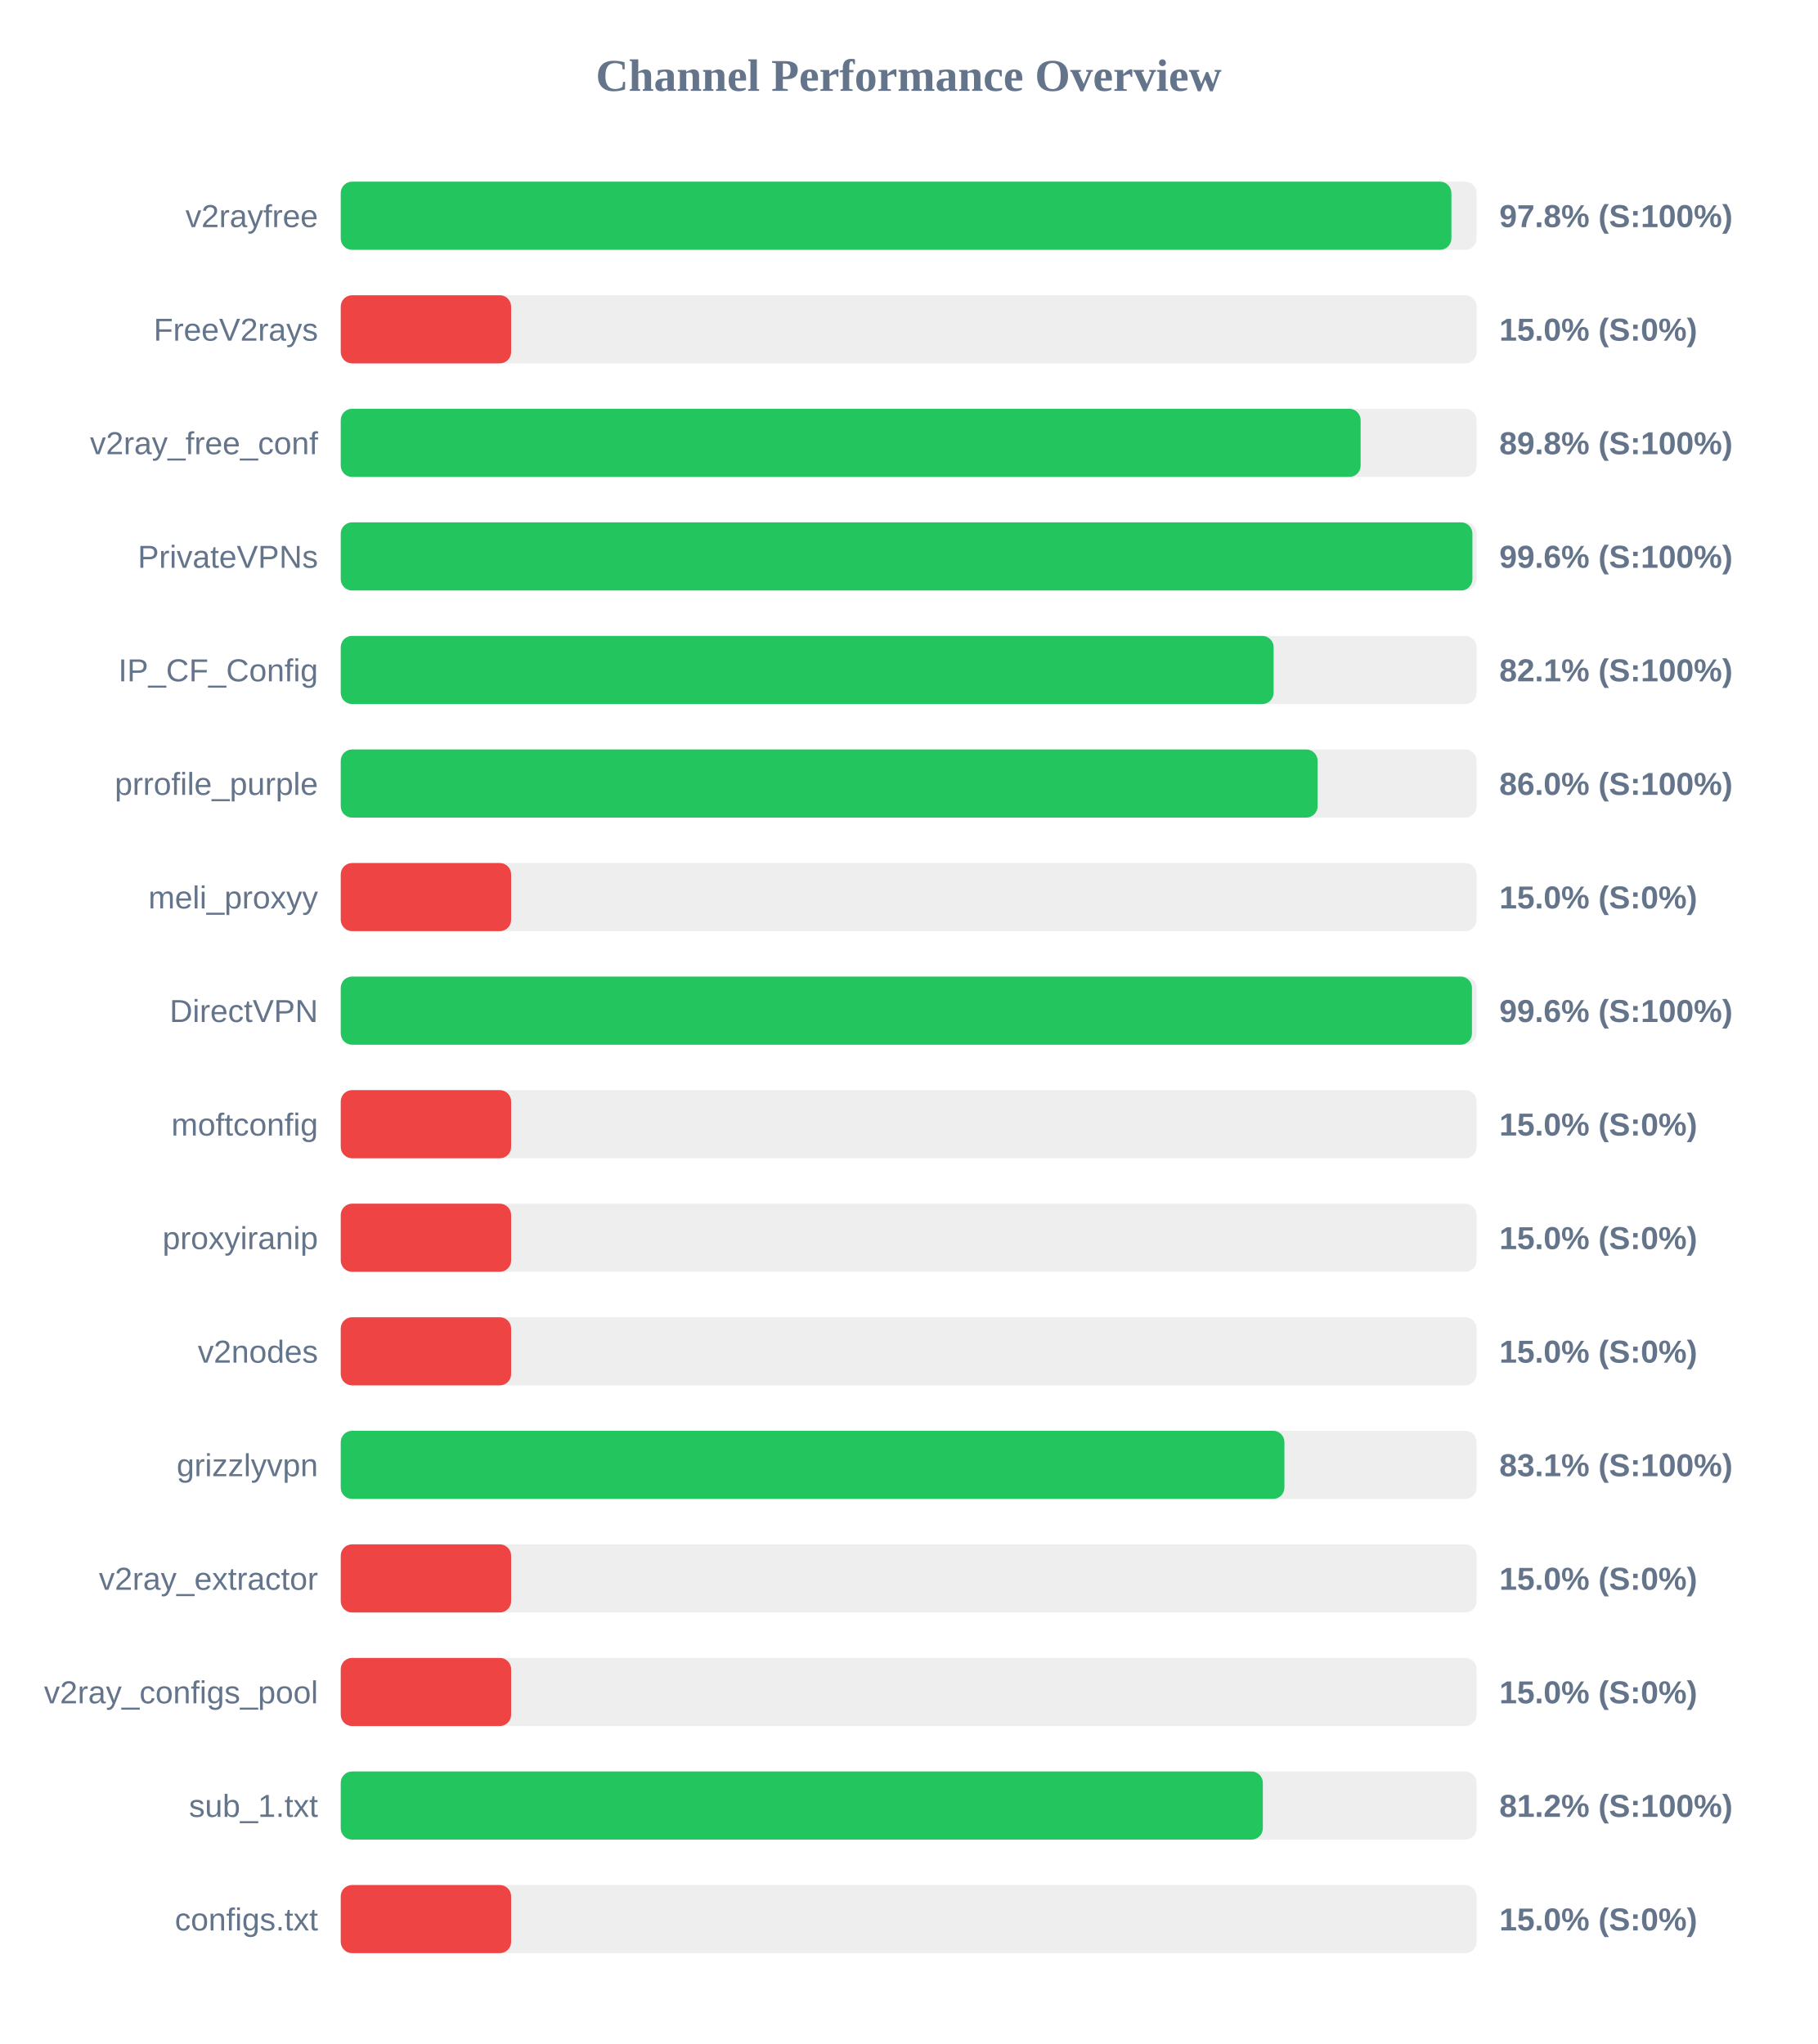
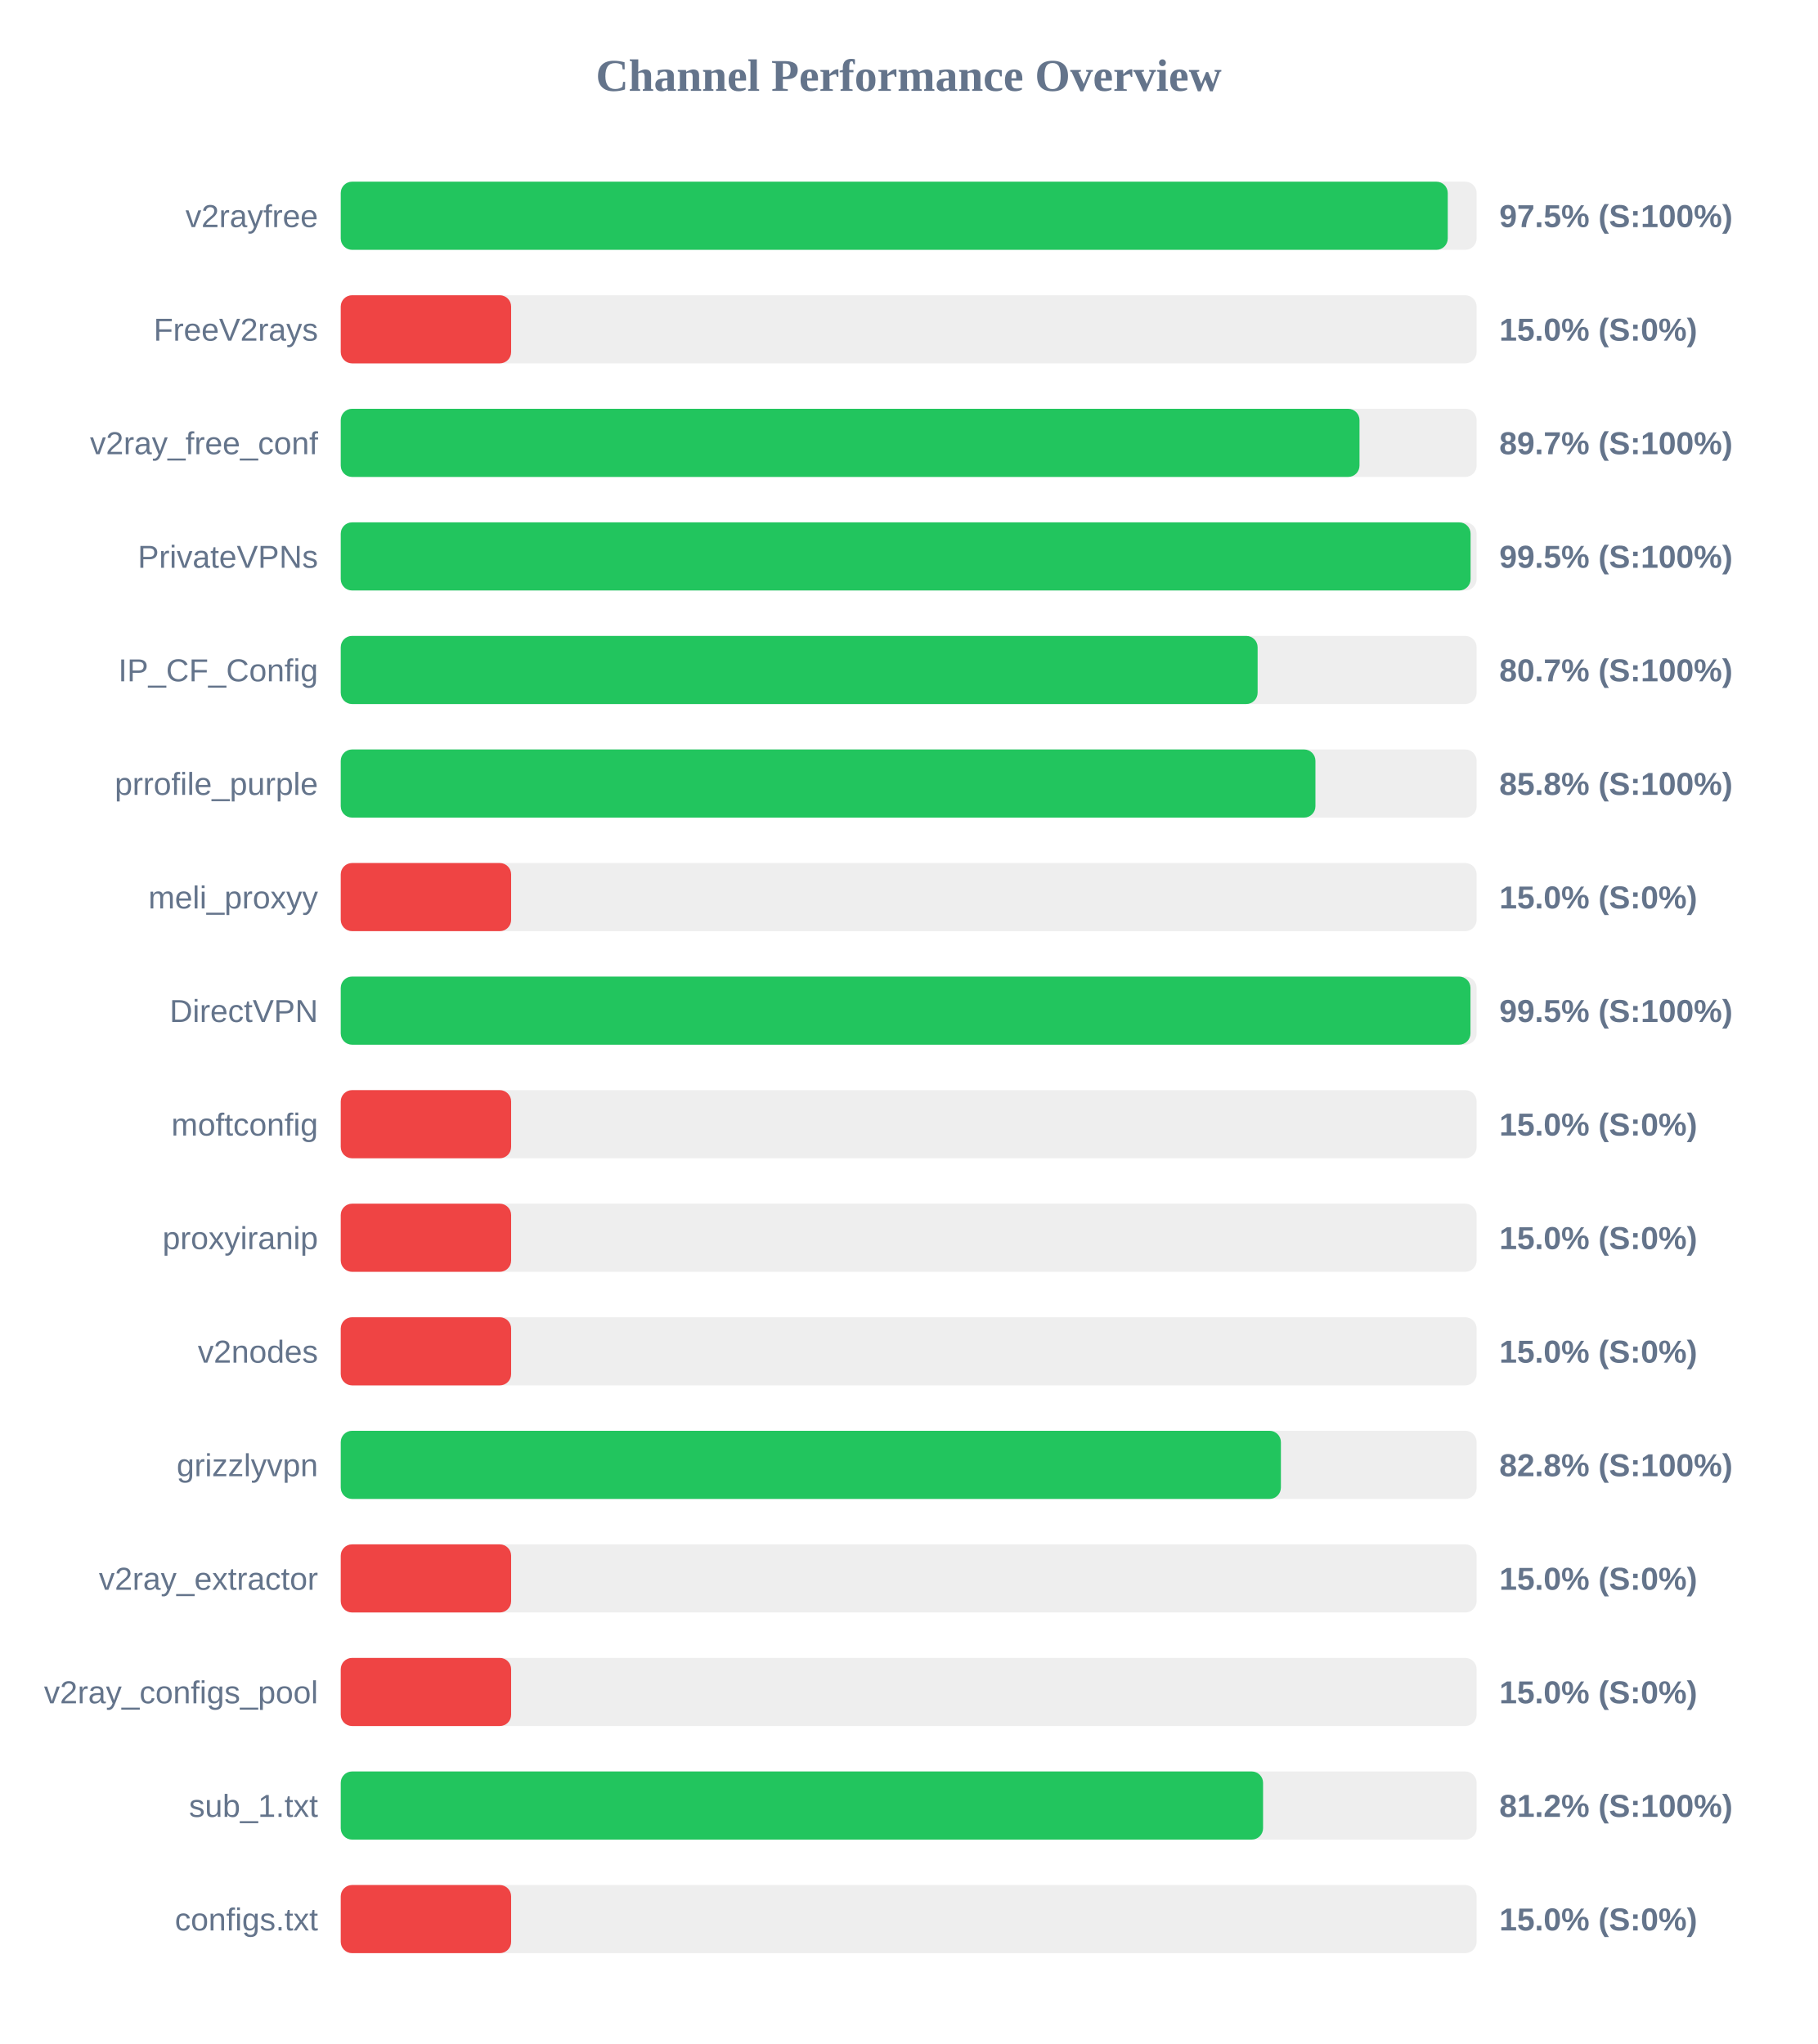
<svg xmlns="http://www.w3.org/2000/svg" width="800" height="900" version="1.1">
  <style>
        .row { font: 14px Arial; fill: #64748b; }
        .score { font: bold 14px Arial; fill: #64748b; }
    </style>
  <text x="400" y="40" text-anchor="middle" font-size="20px" font-weight="bold" fill="#64748b">Channel Performance Overview</text>
  <rect x="150" y="80" width="500" height="30" fill="#eee" rx="5" />
-   <rect x="150" y="80" width="488.9" height="30" fill="#22c55e" rx="5" />
+   <rect x="150" y="80" width="487.3" height="30" fill="#22c55e" rx="5" />
  <text x="140" y="100" text-anchor="end" class="row">v2rayfree</text>
-   <text x="660" y="100" text-anchor="start" class="score">97.8% (S:100%)</text>
+   <text x="660" y="100" text-anchor="start" class="score">97.5% (S:100%)</text>
  <rect x="150" y="130" width="500" height="30" fill="#eee" rx="5" />
  <rect x="150" y="130" width="75.0" height="30" fill="#ef4444" rx="5" />
  <text x="140" y="150" text-anchor="end" class="row">FreeV2rays</text>
  <text x="660" y="150" text-anchor="start" class="score">15.0% (S:0%)</text>
  <rect x="150" y="180" width="500" height="30" fill="#eee" rx="5" />
-   <rect x="150" y="180" width="448.95" height="30" fill="#22c55e" rx="5" />
+   <rect x="150" y="180" width="448.45" height="30" fill="#22c55e" rx="5" />
  <text x="140" y="200" text-anchor="end" class="row">v2ray_free_conf</text>
-   <text x="660" y="200" text-anchor="start" class="score">89.8% (S:100%)</text>
+   <text x="660" y="200" text-anchor="start" class="score">89.7% (S:100%)</text>
  <rect x="150" y="230" width="500" height="30" fill="#eee" rx="5" />
-   <rect x="150" y="230" width="498.15" height="30" fill="#22c55e" rx="5" />
+   <rect x="150" y="230" width="497.35" height="30" fill="#22c55e" rx="5" />
  <text x="140" y="250" text-anchor="end" class="row">PrivateVPNs</text>
-   <text x="660" y="250" text-anchor="start" class="score">99.6% (S:100%)</text>
+   <text x="660" y="250" text-anchor="start" class="score">99.5% (S:100%)</text>
  <rect x="150" y="280" width="500" height="30" fill="#eee" rx="5" />
-   <rect x="150" y="280" width="410.65" height="30" fill="#22c55e" rx="5" />
+   <rect x="150" y="280" width="403.6" height="30" fill="#22c55e" rx="5" />
  <text x="140" y="300" text-anchor="end" class="row">IP_CF_Config</text>
-   <text x="660" y="300" text-anchor="start" class="score">82.1% (S:100%)</text>
+   <text x="660" y="300" text-anchor="start" class="score">80.7% (S:100%)</text>
  <rect x="150" y="330" width="500" height="30" fill="#eee" rx="5" />
-   <rect x="150" y="330" width="430.0" height="30" fill="#22c55e" rx="5" />
+   <rect x="150" y="330" width="429.05" height="30" fill="#22c55e" rx="5" />
  <text x="140" y="350" text-anchor="end" class="row">prrofile_purple</text>
-   <text x="660" y="350" text-anchor="start" class="score">86.0% (S:100%)</text>
+   <text x="660" y="350" text-anchor="start" class="score">85.8% (S:100%)</text>
  <rect x="150" y="380" width="500" height="30" fill="#eee" rx="5" />
  <rect x="150" y="380" width="75.0" height="30" fill="#ef4444" rx="5" />
  <text x="140" y="400" text-anchor="end" class="row">meli_proxyy</text>
  <text x="660" y="400" text-anchor="start" class="score">15.0% (S:0%)</text>
  <rect x="150" y="430" width="500" height="30" fill="#eee" rx="5" />
-   <rect x="150" y="430" width="497.95" height="30" fill="#22c55e" rx="5" />
+   <rect x="150" y="430" width="497.3" height="30" fill="#22c55e" rx="5" />
  <text x="140" y="450" text-anchor="end" class="row">DirectVPN</text>
-   <text x="660" y="450" text-anchor="start" class="score">99.6% (S:100%)</text>
+   <text x="660" y="450" text-anchor="start" class="score">99.5% (S:100%)</text>
  <rect x="150" y="480" width="500" height="30" fill="#eee" rx="5" />
  <rect x="150" y="480" width="75.0" height="30" fill="#ef4444" rx="5" />
  <text x="140" y="500" text-anchor="end" class="row">moftconfig</text>
  <text x="660" y="500" text-anchor="start" class="score">15.0% (S:0%)</text>
  <rect x="150" y="530" width="500" height="30" fill="#eee" rx="5" />
  <rect x="150" y="530" width="75.0" height="30" fill="#ef4444" rx="5" />
  <text x="140" y="550" text-anchor="end" class="row">proxyiranip</text>
  <text x="660" y="550" text-anchor="start" class="score">15.0% (S:0%)</text>
  <rect x="150" y="580" width="500" height="30" fill="#eee" rx="5" />
  <rect x="150" y="580" width="75.0" height="30" fill="#ef4444" rx="5" />
  <text x="140" y="600" text-anchor="end" class="row">v2nodes</text>
  <text x="660" y="600" text-anchor="start" class="score">15.0% (S:0%)</text>
  <rect x="150" y="630" width="500" height="30" fill="#eee" rx="5" />
-   <rect x="150" y="630" width="415.4" height="30" fill="#22c55e" rx="5" />
+   <rect x="150" y="630" width="413.85" height="30" fill="#22c55e" rx="5" />
  <text x="140" y="650" text-anchor="end" class="row">grizzlyvpn</text>
-   <text x="660" y="650" text-anchor="start" class="score">83.1% (S:100%)</text>
+   <text x="660" y="650" text-anchor="start" class="score">82.8% (S:100%)</text>
  <rect x="150" y="680" width="500" height="30" fill="#eee" rx="5" />
  <rect x="150" y="680" width="75.0" height="30" fill="#ef4444" rx="5" />
  <text x="140" y="700" text-anchor="end" class="row">v2ray_extractor</text>
  <text x="660" y="700" text-anchor="start" class="score">15.0% (S:0%)</text>
  <rect x="150" y="730" width="500" height="30" fill="#eee" rx="5" />
  <rect x="150" y="730" width="75.0" height="30" fill="#ef4444" rx="5" />
  <text x="140" y="750" text-anchor="end" class="row">v2ray_configs_pool</text>
  <text x="660" y="750" text-anchor="start" class="score">15.0% (S:0%)</text>
  <rect x="150" y="780" width="500" height="30" fill="#eee" rx="5" />
-   <rect x="150" y="780" width="405.9" height="30" fill="#22c55e" rx="5" />
+   <rect x="150" y="780" width="406.0" height="30" fill="#22c55e" rx="5" />
  <text x="140" y="800" text-anchor="end" class="row">sub_1.txt</text>
  <text x="660" y="800" text-anchor="start" class="score">81.2% (S:100%)</text>
  <rect x="150" y="830" width="500" height="30" fill="#eee" rx="5" />
  <rect x="150" y="830" width="75.0" height="30" fill="#ef4444" rx="5" />
  <text x="140" y="850" text-anchor="end" class="row">configs.txt</text>
  <text x="660" y="850" text-anchor="start" class="score">15.0% (S:0%)</text>
</svg>
